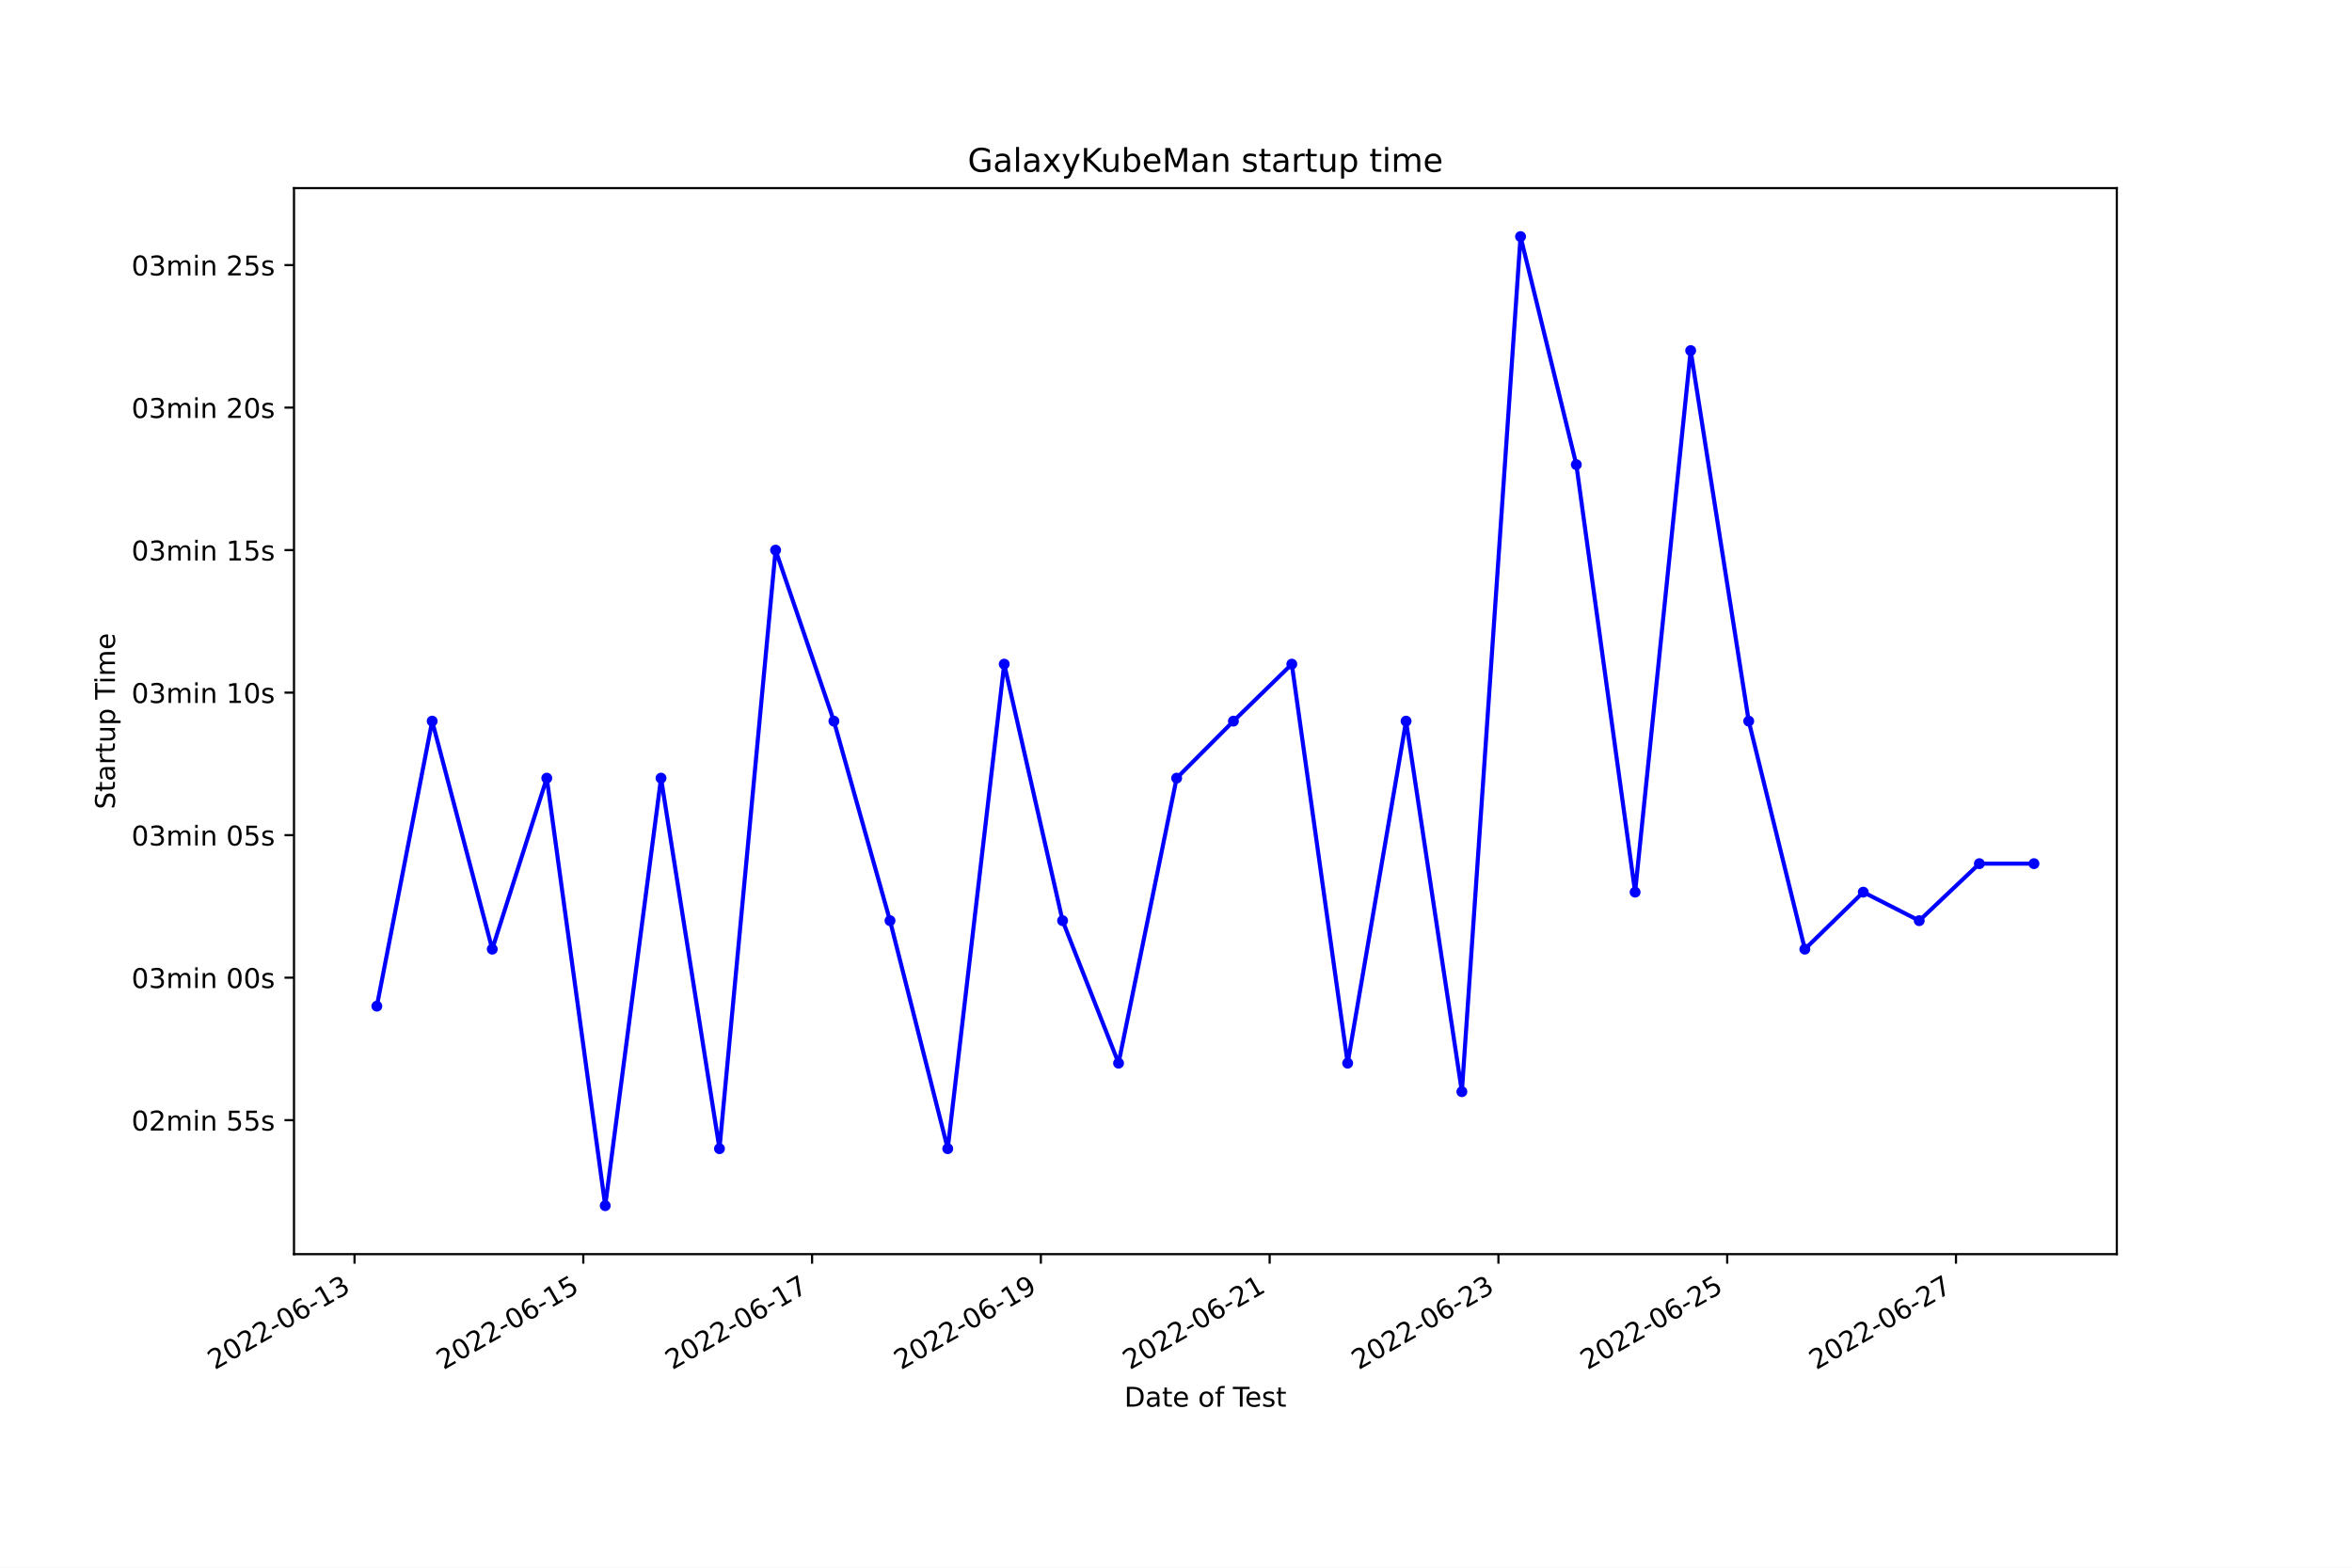
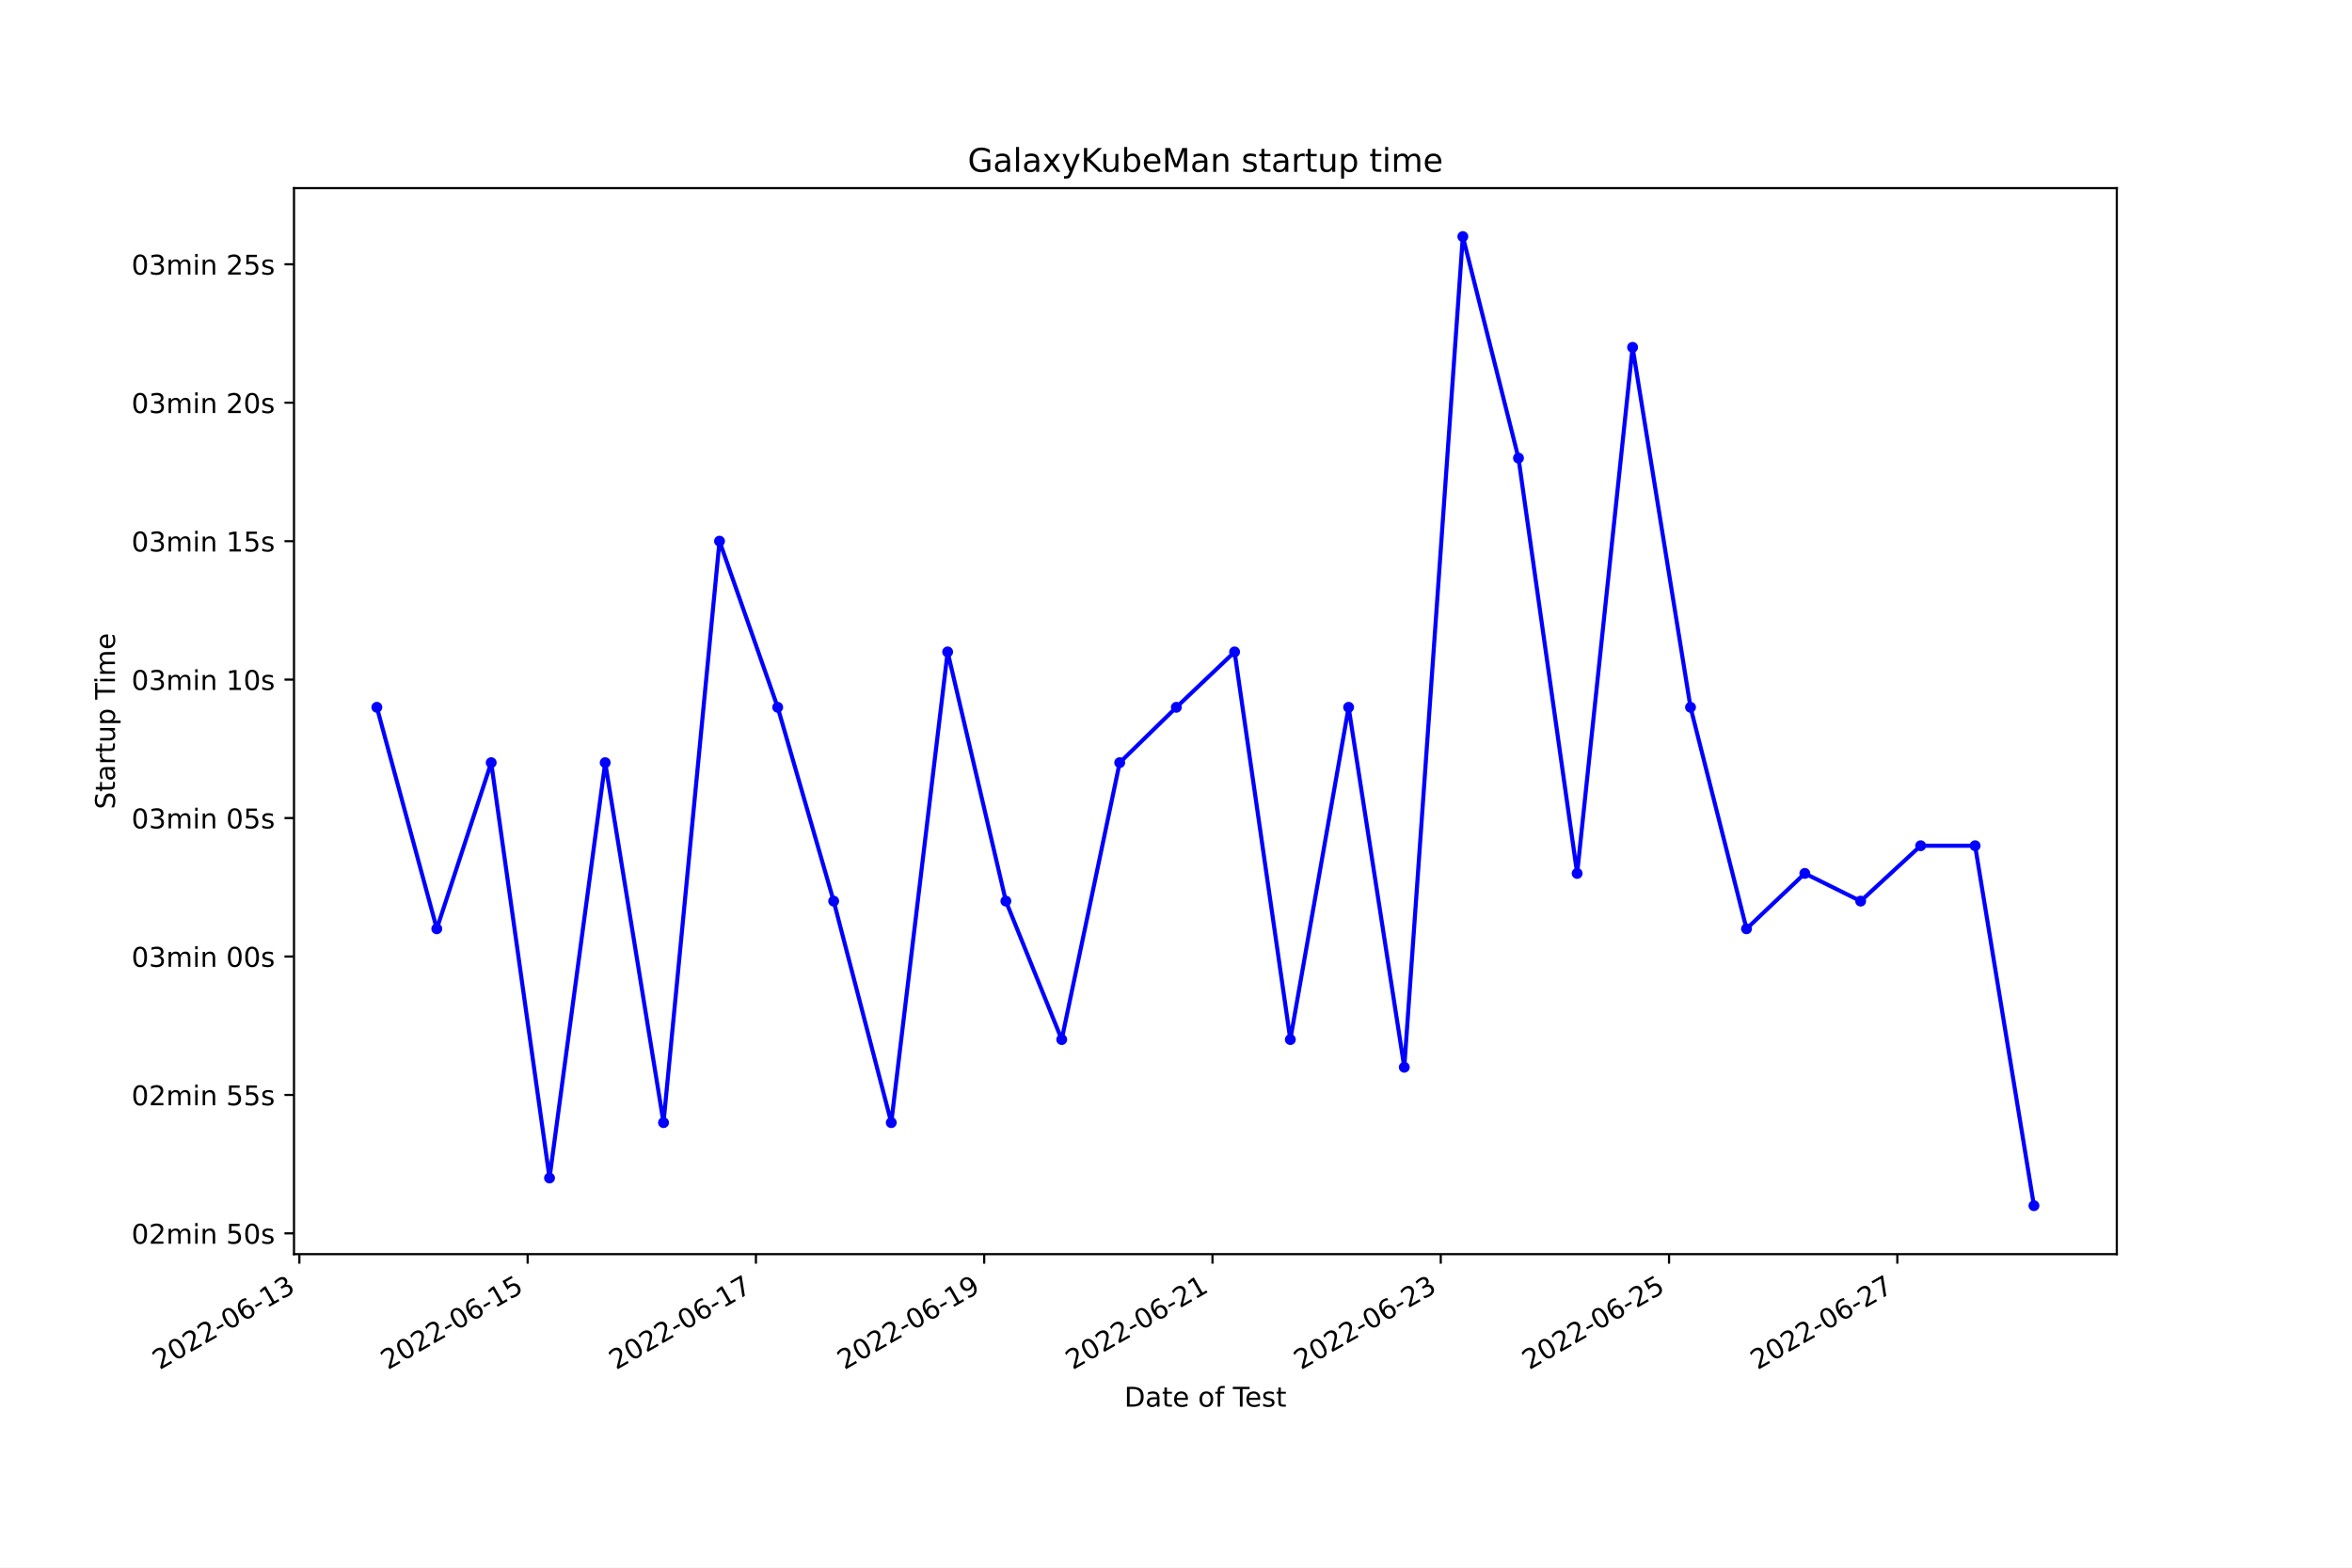
<svg xmlns="http://www.w3.org/2000/svg" xmlns:xlink="http://www.w3.org/1999/xlink" width="864pt" height="576pt" viewBox="0 0 864 576" version="1.1">
  <defs>
    <style type="text/css">*{stroke-linejoin: round; stroke-linecap: butt}</style>
  </defs>
  <g id="figure_1">
    <g id="patch_1">
      <path d="M 0 576  L 864 576  L 864 0  L 0 0  z " style="fill: #ffffff" />
    </g>
    <g id="axes_1">
      <g id="patch_2">
        <path d="M 108 460.8  L 777.6 460.8  L 777.6 69.12  L 108 69.12  z " style="fill: #ffffff" />
      </g>
      <g id="matplotlib.axis_1">
        <g id="xtick_1">
          <g id="line2d_1">
            <defs>
-               <path id="m1ef805914f" d="M 0 0  L 0 3.5  " style="stroke: #000000; stroke-width: 0.8" />
+               <path id="mc5a0b4bd8f" d="M 0 0  L 0 3.5  " style="stroke: #000000; stroke-width: 0.8" />
            </defs>
            <g>
-               <use xlink:href="#m1ef805914f" x="130.235" y="460.8" style="stroke: #000000; stroke-width: 0.8" />
+               <use xlink:href="#mc5a0b4bd8f" x="109.974" y="460.8" style="stroke: #000000; stroke-width: 0.8" />
            </g>
          </g>
          <g id="text_1">
-             <g transform="translate(78.86556 503.4383)rotate(-30)scale(0.1 -0.1)">
+             <g transform="translate(58.60438 503.4383)rotate(-30)scale(0.1 -0.1)">
              <defs>
                <path id="DejaVuSans-32" d="M 1228 531  L 3431 531  L 3431 0  L 469 0  L 469 531  Q 828 903 1448 1529  Q 2069 2156 2228 2338  Q 2531 2678 2651 2914  Q 2772 3150 2772 3378  Q 2772 3750 2511 3984  Q 2250 4219 1831 4219  Q 1534 4219 1204 4116  Q 875 4013 500 3803  L 500 4441  Q 881 4594 1212 4672  Q 1544 4750 1819 4750  Q 2544 4750 2975 4387  Q 3406 4025 3406 3419  Q 3406 3131 3298 2873  Q 3191 2616 2906 2266  Q 2828 2175 2409 1742  Q 1991 1309 1228 531  z " transform="scale(0.015625)" />
                <path id="DejaVuSans-30" d="M 2034 4250  Q 1547 4250 1301 3770  Q 1056 3291 1056 2328  Q 1056 1369 1301 889  Q 1547 409 2034 409  Q 2525 409 2770 889  Q 3016 1369 3016 2328  Q 3016 3291 2770 3770  Q 2525 4250 2034 4250  z M 2034 4750  Q 2819 4750 3233 4129  Q 3647 3509 3647 2328  Q 3647 1150 3233 529  Q 2819 -91 2034 -91  Q 1250 -91 836 529  Q 422 1150 422 2328  Q 422 3509 836 4129  Q 1250 4750 2034 4750  z " transform="scale(0.015625)" />
                <path id="DejaVuSans-2d" d="M 313 2009  L 1997 2009  L 1997 1497  L 313 1497  L 313 2009  z " transform="scale(0.015625)" />
                <path id="DejaVuSans-36" d="M 2113 2584  Q 1688 2584 1439 2293  Q 1191 2003 1191 1497  Q 1191 994 1439 701  Q 1688 409 2113 409  Q 2538 409 2786 701  Q 3034 994 3034 1497  Q 3034 2003 2786 2293  Q 2538 2584 2113 2584  z M 3366 4563  L 3366 3988  Q 3128 4100 2886 4159  Q 2644 4219 2406 4219  Q 1781 4219 1451 3797  Q 1122 3375 1075 2522  Q 1259 2794 1537 2939  Q 1816 3084 2150 3084  Q 2853 3084 3261 2657  Q 3669 2231 3669 1497  Q 3669 778 3244 343  Q 2819 -91 2113 -91  Q 1303 -91 875 529  Q 447 1150 447 2328  Q 447 3434 972 4092  Q 1497 4750 2381 4750  Q 2619 4750 2861 4703  Q 3103 4656 3366 4563  z " transform="scale(0.015625)" />
                <path id="DejaVuSans-31" d="M 794 531  L 1825 531  L 1825 4091  L 703 3866  L 703 4441  L 1819 4666  L 2450 4666  L 2450 531  L 3481 531  L 3481 0  L 794 0  L 794 531  z " transform="scale(0.015625)" />
                <path id="DejaVuSans-33" d="M 2597 2516  Q 3050 2419 3304 2112  Q 3559 1806 3559 1356  Q 3559 666 3084 287  Q 2609 -91 1734 -91  Q 1441 -91 1130 -33  Q 819 25 488 141  L 488 750  Q 750 597 1062 519  Q 1375 441 1716 441  Q 2309 441 2620 675  Q 2931 909 2931 1356  Q 2931 1769 2642 2001  Q 2353 2234 1838 2234  L 1294 2234  L 1294 2753  L 1863 2753  Q 2328 2753 2575 2939  Q 2822 3125 2822 3475  Q 2822 3834 2567 4026  Q 2313 4219 1838 4219  Q 1578 4219 1281 4162  Q 984 4106 628 3988  L 628 4550  Q 988 4650 1302 4700  Q 1616 4750 1894 4750  Q 2613 4750 3031 4423  Q 3450 4097 3450 3541  Q 3450 3153 3228 2886  Q 3006 2619 2597 2516  z " transform="scale(0.015625)" />
              </defs>
              <use xlink:href="#DejaVuSans-32" />
              <use xlink:href="#DejaVuSans-30" x="63.623" />
              <use xlink:href="#DejaVuSans-32" x="127.246" />
              <use xlink:href="#DejaVuSans-32" x="190.869" />
              <use xlink:href="#DejaVuSans-2d" x="254.492" />
              <use xlink:href="#DejaVuSans-30" x="290.576" />
              <use xlink:href="#DejaVuSans-36" x="354.199" />
              <use xlink:href="#DejaVuSans-2d" x="417.822" />
              <use xlink:href="#DejaVuSans-31" x="453.906" />
              <use xlink:href="#DejaVuSans-33" x="517.529" />
            </g>
          </g>
        </g>
        <g id="xtick_2">
          <g id="line2d_2">
            <g>
-               <use xlink:href="#m1ef805914f" x="214.277" y="460.8" style="stroke: #000000; stroke-width: 0.8" />
+               <use xlink:href="#mc5a0b4bd8f" x="193.831" y="460.8" style="stroke: #000000; stroke-width: 0.8" />
            </g>
          </g>
          <g id="text_2">
-             <g transform="translate(162.9072 503.4383)rotate(-30)scale(0.1 -0.1)">
+             <g transform="translate(142.4619 503.4383)rotate(-30)scale(0.1 -0.1)">
              <defs>
                <path id="DejaVuSans-35" d="M 691 4666  L 3169 4666  L 3169 4134  L 1269 4134  L 1269 2991  Q 1406 3038 1543 3061  Q 1681 3084 1819 3084  Q 2600 3084 3056 2656  Q 3513 2228 3513 1497  Q 3513 744 3044 326  Q 2575 -91 1722 -91  Q 1428 -91 1123 -41  Q 819 9 494 109  L 494 744  Q 775 591 1075 516  Q 1375 441 1709 441  Q 2250 441 2565 725  Q 2881 1009 2881 1497  Q 2881 1984 2565 2268  Q 2250 2553 1709 2553  Q 1456 2553 1204 2497  Q 953 2441 691 2322  L 691 4666  z " transform="scale(0.015625)" />
              </defs>
              <use xlink:href="#DejaVuSans-32" />
              <use xlink:href="#DejaVuSans-30" x="63.623" />
              <use xlink:href="#DejaVuSans-32" x="127.246" />
              <use xlink:href="#DejaVuSans-32" x="190.869" />
              <use xlink:href="#DejaVuSans-2d" x="254.492" />
              <use xlink:href="#DejaVuSans-30" x="290.576" />
              <use xlink:href="#DejaVuSans-36" x="354.199" />
              <use xlink:href="#DejaVuSans-2d" x="417.822" />
              <use xlink:href="#DejaVuSans-31" x="453.906" />
              <use xlink:href="#DejaVuSans-35" x="517.529" />
            </g>
          </g>
        </g>
        <g id="xtick_3">
          <g id="line2d_3">
            <g>
-               <use xlink:href="#m1ef805914f" x="298.318" y="460.8" style="stroke: #000000; stroke-width: 0.8" />
+               <use xlink:href="#mc5a0b4bd8f" x="277.689" y="460.8" style="stroke: #000000; stroke-width: 0.8" />
            </g>
          </g>
          <g id="text_3">
-             <g transform="translate(246.9488 503.4383)rotate(-30)scale(0.1 -0.1)">
+             <g transform="translate(226.3194 503.4383)rotate(-30)scale(0.1 -0.1)">
              <defs>
                <path id="DejaVuSans-37" d="M 525 4666  L 3525 4666  L 3525 4397  L 1831 0  L 1172 0  L 2766 4134  L 525 4134  L 525 4666  z " transform="scale(0.015625)" />
              </defs>
              <use xlink:href="#DejaVuSans-32" />
              <use xlink:href="#DejaVuSans-30" x="63.623" />
              <use xlink:href="#DejaVuSans-32" x="127.246" />
              <use xlink:href="#DejaVuSans-32" x="190.869" />
              <use xlink:href="#DejaVuSans-2d" x="254.492" />
              <use xlink:href="#DejaVuSans-30" x="290.576" />
              <use xlink:href="#DejaVuSans-36" x="354.199" />
              <use xlink:href="#DejaVuSans-2d" x="417.822" />
              <use xlink:href="#DejaVuSans-31" x="453.906" />
              <use xlink:href="#DejaVuSans-37" x="517.529" />
            </g>
          </g>
        </g>
        <g id="xtick_4">
          <g id="line2d_4">
            <g>
-               <use xlink:href="#m1ef805914f" x="382.36" y="460.8" style="stroke: #000000; stroke-width: 0.8" />
+               <use xlink:href="#mc5a0b4bd8f" x="361.546" y="460.8" style="stroke: #000000; stroke-width: 0.8" />
            </g>
          </g>
          <g id="text_4">
-             <g transform="translate(330.9904 503.4383)rotate(-30)scale(0.1 -0.1)">
+             <g transform="translate(310.1769 503.4383)rotate(-30)scale(0.1 -0.1)">
              <defs>
                <path id="DejaVuSans-39" d="M 703 97  L 703 672  Q 941 559 1184 500  Q 1428 441 1663 441  Q 2288 441 2617 861  Q 2947 1281 2994 2138  Q 2813 1869 2534 1725  Q 2256 1581 1919 1581  Q 1219 1581 811 2004  Q 403 2428 403 3163  Q 403 3881 828 4315  Q 1253 4750 1959 4750  Q 2769 4750 3195 4129  Q 3622 3509 3622 2328  Q 3622 1225 3098 567  Q 2575 -91 1691 -91  Q 1453 -91 1209 -44  Q 966 3 703 97  z M 1959 2075  Q 2384 2075 2632 2365  Q 2881 2656 2881 3163  Q 2881 3666 2632 3958  Q 2384 4250 1959 4250  Q 1534 4250 1286 3958  Q 1038 3666 1038 3163  Q 1038 2656 1286 2365  Q 1534 2075 1959 2075  z " transform="scale(0.015625)" />
              </defs>
              <use xlink:href="#DejaVuSans-32" />
              <use xlink:href="#DejaVuSans-30" x="63.623" />
              <use xlink:href="#DejaVuSans-32" x="127.246" />
              <use xlink:href="#DejaVuSans-32" x="190.869" />
              <use xlink:href="#DejaVuSans-2d" x="254.492" />
              <use xlink:href="#DejaVuSans-30" x="290.576" />
              <use xlink:href="#DejaVuSans-36" x="354.199" />
              <use xlink:href="#DejaVuSans-2d" x="417.822" />
              <use xlink:href="#DejaVuSans-31" x="453.906" />
              <use xlink:href="#DejaVuSans-39" x="517.529" />
            </g>
          </g>
        </g>
        <g id="xtick_5">
          <g id="line2d_5">
            <g>
-               <use xlink:href="#m1ef805914f" x="466.401" y="460.8" style="stroke: #000000; stroke-width: 0.8" />
+               <use xlink:href="#mc5a0b4bd8f" x="445.404" y="460.8" style="stroke: #000000; stroke-width: 0.8" />
            </g>
          </g>
          <g id="text_5">
-             <g transform="translate(415.032 503.4383)rotate(-30)scale(0.1 -0.1)">
+             <g transform="translate(394.0344 503.4383)rotate(-30)scale(0.1 -0.1)">
              <use xlink:href="#DejaVuSans-32" />
              <use xlink:href="#DejaVuSans-30" x="63.623" />
              <use xlink:href="#DejaVuSans-32" x="127.246" />
              <use xlink:href="#DejaVuSans-32" x="190.869" />
              <use xlink:href="#DejaVuSans-2d" x="254.492" />
              <use xlink:href="#DejaVuSans-30" x="290.576" />
              <use xlink:href="#DejaVuSans-36" x="354.199" />
              <use xlink:href="#DejaVuSans-2d" x="417.822" />
              <use xlink:href="#DejaVuSans-32" x="453.906" />
              <use xlink:href="#DejaVuSans-31" x="517.529" />
            </g>
          </g>
        </g>
        <g id="xtick_6">
          <g id="line2d_6">
            <g>
-               <use xlink:href="#m1ef805914f" x="550.443" y="460.8" style="stroke: #000000; stroke-width: 0.8" />
+               <use xlink:href="#mc5a0b4bd8f" x="529.261" y="460.8" style="stroke: #000000; stroke-width: 0.8" />
            </g>
          </g>
          <g id="text_6">
-             <g transform="translate(499.0736 503.4383)rotate(-30)scale(0.1 -0.1)">
+             <g transform="translate(477.8918 503.4383)rotate(-30)scale(0.1 -0.1)">
              <use xlink:href="#DejaVuSans-32" />
              <use xlink:href="#DejaVuSans-30" x="63.623" />
              <use xlink:href="#DejaVuSans-32" x="127.246" />
              <use xlink:href="#DejaVuSans-32" x="190.869" />
              <use xlink:href="#DejaVuSans-2d" x="254.492" />
              <use xlink:href="#DejaVuSans-30" x="290.576" />
              <use xlink:href="#DejaVuSans-36" x="354.199" />
              <use xlink:href="#DejaVuSans-2d" x="417.822" />
              <use xlink:href="#DejaVuSans-32" x="453.906" />
              <use xlink:href="#DejaVuSans-33" x="517.529" />
            </g>
          </g>
        </g>
        <g id="xtick_7">
          <g id="line2d_7">
            <g>
-               <use xlink:href="#m1ef805914f" x="634.485" y="460.8" style="stroke: #000000; stroke-width: 0.8" />
+               <use xlink:href="#mc5a0b4bd8f" x="613.119" y="460.8" style="stroke: #000000; stroke-width: 0.8" />
            </g>
          </g>
          <g id="text_7">
-             <g transform="translate(583.1152 503.4383)rotate(-30)scale(0.1 -0.1)">
+             <g transform="translate(561.7493 503.4383)rotate(-30)scale(0.1 -0.1)">
              <use xlink:href="#DejaVuSans-32" />
              <use xlink:href="#DejaVuSans-30" x="63.623" />
              <use xlink:href="#DejaVuSans-32" x="127.246" />
              <use xlink:href="#DejaVuSans-32" x="190.869" />
              <use xlink:href="#DejaVuSans-2d" x="254.492" />
              <use xlink:href="#DejaVuSans-30" x="290.576" />
              <use xlink:href="#DejaVuSans-36" x="354.199" />
              <use xlink:href="#DejaVuSans-2d" x="417.822" />
              <use xlink:href="#DejaVuSans-32" x="453.906" />
              <use xlink:href="#DejaVuSans-35" x="517.529" />
            </g>
          </g>
        </g>
        <g id="xtick_8">
          <g id="line2d_8">
            <g>
-               <use xlink:href="#m1ef805914f" x="718.526" y="460.8" style="stroke: #000000; stroke-width: 0.8" />
+               <use xlink:href="#mc5a0b4bd8f" x="696.976" y="460.8" style="stroke: #000000; stroke-width: 0.8" />
            </g>
          </g>
          <g id="text_8">
-             <g transform="translate(667.1568 503.4383)rotate(-30)scale(0.1 -0.1)">
+             <g transform="translate(645.6068 503.4383)rotate(-30)scale(0.1 -0.1)">
              <use xlink:href="#DejaVuSans-32" />
              <use xlink:href="#DejaVuSans-30" x="63.623" />
              <use xlink:href="#DejaVuSans-32" x="127.246" />
              <use xlink:href="#DejaVuSans-32" x="190.869" />
              <use xlink:href="#DejaVuSans-2d" x="254.492" />
              <use xlink:href="#DejaVuSans-30" x="290.576" />
              <use xlink:href="#DejaVuSans-36" x="354.199" />
              <use xlink:href="#DejaVuSans-2d" x="417.822" />
              <use xlink:href="#DejaVuSans-32" x="453.906" />
              <use xlink:href="#DejaVuSans-37" x="517.529" />
            </g>
          </g>
        </g>
        <g id="text_9">
          <g transform="translate(413.0063 516.8378)scale(0.1 -0.1)">
            <defs>
              <path id="DejaVuSans-44" d="M 1259 4147  L 1259 519  L 2022 519  Q 2988 519 3436 956  Q 3884 1394 3884 2338  Q 3884 3275 3436 3711  Q 2988 4147 2022 4147  L 1259 4147  z M 628 4666  L 1925 4666  Q 3281 4666 3915 4102  Q 4550 3538 4550 2338  Q 4550 1131 3912 565  Q 3275 0 1925 0  L 628 0  L 628 4666  z " transform="scale(0.015625)" />
              <path id="DejaVuSans-61" d="M 2194 1759  Q 1497 1759 1228 1600  Q 959 1441 959 1056  Q 959 750 1161 570  Q 1363 391 1709 391  Q 2188 391 2477 730  Q 2766 1069 2766 1631  L 2766 1759  L 2194 1759  z M 3341 1997  L 3341 0  L 2766 0  L 2766 531  Q 2569 213 2275 61  Q 1981 -91 1556 -91  Q 1019 -91 701 211  Q 384 513 384 1019  Q 384 1609 779 1909  Q 1175 2209 1959 2209  L 2766 2209  L 2766 2266  Q 2766 2663 2505 2880  Q 2244 3097 1772 3097  Q 1472 3097 1187 3025  Q 903 2953 641 2809  L 641 3341  Q 956 3463 1253 3523  Q 1550 3584 1831 3584  Q 2591 3584 2966 3190  Q 3341 2797 3341 1997  z " transform="scale(0.015625)" />
              <path id="DejaVuSans-74" d="M 1172 4494  L 1172 3500  L 2356 3500  L 2356 3053  L 1172 3053  L 1172 1153  Q 1172 725 1289 603  Q 1406 481 1766 481  L 2356 481  L 2356 0  L 1766 0  Q 1100 0 847 248  Q 594 497 594 1153  L 594 3053  L 172 3053  L 172 3500  L 594 3500  L 594 4494  L 1172 4494  z " transform="scale(0.015625)" />
              <path id="DejaVuSans-65" d="M 3597 1894  L 3597 1613  L 953 1613  Q 991 1019 1311 708  Q 1631 397 2203 397  Q 2534 397 2845 478  Q 3156 559 3463 722  L 3463 178  Q 3153 47 2828 -22  Q 2503 -91 2169 -91  Q 1331 -91 842 396  Q 353 884 353 1716  Q 353 2575 817 3079  Q 1281 3584 2069 3584  Q 2775 3584 3186 3129  Q 3597 2675 3597 1894  z M 3022 2063  Q 3016 2534 2758 2815  Q 2500 3097 2075 3097  Q 1594 3097 1305 2825  Q 1016 2553 972 2059  L 3022 2063  z " transform="scale(0.015625)" />
              <path id="DejaVuSans-20" transform="scale(0.015625)" />
              <path id="DejaVuSans-6f" d="M 1959 3097  Q 1497 3097 1228 2736  Q 959 2375 959 1747  Q 959 1119 1226 758  Q 1494 397 1959 397  Q 2419 397 2687 759  Q 2956 1122 2956 1747  Q 2956 2369 2687 2733  Q 2419 3097 1959 3097  z M 1959 3584  Q 2709 3584 3137 3096  Q 3566 2609 3566 1747  Q 3566 888 3137 398  Q 2709 -91 1959 -91  Q 1206 -91 779 398  Q 353 888 353 1747  Q 353 2609 779 3096  Q 1206 3584 1959 3584  z " transform="scale(0.015625)" />
              <path id="DejaVuSans-66" d="M 2375 4863  L 2375 4384  L 1825 4384  Q 1516 4384 1395 4259  Q 1275 4134 1275 3809  L 1275 3500  L 2222 3500  L 2222 3053  L 1275 3053  L 1275 0  L 697 0  L 697 3053  L 147 3053  L 147 3500  L 697 3500  L 697 3744  Q 697 4328 969 4595  Q 1241 4863 1831 4863  L 2375 4863  z " transform="scale(0.015625)" />
              <path id="DejaVuSans-54" d="M -19 4666  L 3928 4666  L 3928 4134  L 2272 4134  L 2272 0  L 1638 0  L 1638 4134  L -19 4134  L -19 4666  z " transform="scale(0.015625)" />
              <path id="DejaVuSans-73" d="M 2834 3397  L 2834 2853  Q 2591 2978 2328 3040  Q 2066 3103 1784 3103  Q 1356 3103 1142 2972  Q 928 2841 928 2578  Q 928 2378 1081 2264  Q 1234 2150 1697 2047  L 1894 2003  Q 2506 1872 2764 1633  Q 3022 1394 3022 966  Q 3022 478 2636 193  Q 2250 -91 1575 -91  Q 1294 -91 989 -36  Q 684 19 347 128  L 347 722  Q 666 556 975 473  Q 1284 391 1588 391  Q 1994 391 2212 530  Q 2431 669 2431 922  Q 2431 1156 2273 1281  Q 2116 1406 1581 1522  L 1381 1569  Q 847 1681 609 1914  Q 372 2147 372 2553  Q 372 3047 722 3315  Q 1072 3584 1716 3584  Q 2034 3584 2315 3537  Q 2597 3491 2834 3397  z " transform="scale(0.015625)" />
            </defs>
            <use xlink:href="#DejaVuSans-44" />
            <use xlink:href="#DejaVuSans-61" x="77.002" />
            <use xlink:href="#DejaVuSans-74" x="138.281" />
            <use xlink:href="#DejaVuSans-65" x="177.49" />
            <use xlink:href="#DejaVuSans-20" x="239.014" />
            <use xlink:href="#DejaVuSans-6f" x="270.801" />
            <use xlink:href="#DejaVuSans-66" x="331.982" />
            <use xlink:href="#DejaVuSans-20" x="367.188" />
            <use xlink:href="#DejaVuSans-54" x="398.975" />
            <use xlink:href="#DejaVuSans-65" x="443.059" />
            <use xlink:href="#DejaVuSans-73" x="504.582" />
            <use xlink:href="#DejaVuSans-74" x="556.682" />
          </g>
        </g>
      </g>
      <g id="matplotlib.axis_2">
        <g id="ytick_1">
          <g id="line2d_9">
            <defs>
-               <path id="m963362ec9e" d="M 0 0  L -3.5 0  " style="stroke: #000000; stroke-width: 0.8" />
+               <path id="m16da89185f" d="M 0 0  L -3.5 0  " style="stroke: #000000; stroke-width: 0.8" />
            </defs>
            <g>
-               <use xlink:href="#m963362ec9e" x="108" y="411.578" style="stroke: #000000; stroke-width: 0.8" />
+               <use xlink:href="#m16da89185f" x="108" y="453.17" style="stroke: #000000; stroke-width: 0.8" />
            </g>
          </g>
          <g id="text_10">
-             <g transform="translate(48.30625 415.3774)scale(0.1 -0.1)">
+             <g transform="translate(48.30625 456.9691)scale(0.1 -0.1)">
              <defs>
                <path id="DejaVuSans-6d" d="M 3328 2828  Q 3544 3216 3844 3400  Q 4144 3584 4550 3584  Q 5097 3584 5394 3201  Q 5691 2819 5691 2113  L 5691 0  L 5113 0  L 5113 2094  Q 5113 2597 4934 2840  Q 4756 3084 4391 3084  Q 3944 3084 3684 2787  Q 3425 2491 3425 1978  L 3425 0  L 2847 0  L 2847 2094  Q 2847 2600 2669 2842  Q 2491 3084 2119 3084  Q 1678 3084 1418 2786  Q 1159 2488 1159 1978  L 1159 0  L 581 0  L 581 3500  L 1159 3500  L 1159 2956  Q 1356 3278 1631 3431  Q 1906 3584 2284 3584  Q 2666 3584 2933 3390  Q 3200 3197 3328 2828  z " transform="scale(0.015625)" />
                <path id="DejaVuSans-69" d="M 603 3500  L 1178 3500  L 1178 0  L 603 0  L 603 3500  z M 603 4863  L 1178 4863  L 1178 4134  L 603 4134  L 603 4863  z " transform="scale(0.015625)" />
                <path id="DejaVuSans-6e" d="M 3513 2113  L 3513 0  L 2938 0  L 2938 2094  Q 2938 2591 2744 2837  Q 2550 3084 2163 3084  Q 1697 3084 1428 2787  Q 1159 2491 1159 1978  L 1159 0  L 581 0  L 581 3500  L 1159 3500  L 1159 2956  Q 1366 3272 1645 3428  Q 1925 3584 2291 3584  Q 2894 3584 3203 3211  Q 3513 2838 3513 2113  z " transform="scale(0.015625)" />
              </defs>
              <use xlink:href="#DejaVuSans-30" />
              <use xlink:href="#DejaVuSans-32" x="63.623" />
              <use xlink:href="#DejaVuSans-6d" x="127.246" />
              <use xlink:href="#DejaVuSans-69" x="224.658" />
              <use xlink:href="#DejaVuSans-6e" x="252.441" />
              <use xlink:href="#DejaVuSans-20" x="315.82" />
              <use xlink:href="#DejaVuSans-35" x="347.607" />
-               <use xlink:href="#DejaVuSans-35" x="411.23" />
+               <use xlink:href="#DejaVuSans-30" x="411.23" />
              <use xlink:href="#DejaVuSans-73" x="474.854" />
            </g>
          </g>
        </g>
        <g id="ytick_2">
          <g id="line2d_10">
            <g>
-               <use xlink:href="#m963362ec9e" x="108" y="359.215" style="stroke: #000000; stroke-width: 0.8" />
+               <use xlink:href="#m16da89185f" x="108" y="402.302" style="stroke: #000000; stroke-width: 0.8" />
            </g>
          </g>
          <g id="text_11">
-             <g transform="translate(48.30625 363.0138)scale(0.1 -0.1)">
+             <g transform="translate(48.30625 406.1016)scale(0.1 -0.1)">
+               <use xlink:href="#DejaVuSans-30" />
+               <use xlink:href="#DejaVuSans-32" x="63.623" />
+               <use xlink:href="#DejaVuSans-6d" x="127.246" />
+               <use xlink:href="#DejaVuSans-69" x="224.658" />
+               <use xlink:href="#DejaVuSans-6e" x="252.441" />
+               <use xlink:href="#DejaVuSans-20" x="315.82" />
+               <use xlink:href="#DejaVuSans-35" x="347.607" />
+               <use xlink:href="#DejaVuSans-35" x="411.23" />
+               <use xlink:href="#DejaVuSans-73" x="474.854" />
+             </g>
+           </g>
+         </g>
+         <g id="ytick_3">
+           <g id="line2d_11">
+             <g>
+               <use xlink:href="#m16da89185f" x="108" y="351.435" style="stroke: #000000; stroke-width: 0.8" />
+             </g>
+           </g>
+           <g id="text_12">
+             <g transform="translate(48.30625 355.234)scale(0.1 -0.1)">
              <use xlink:href="#DejaVuSans-30" />
              <use xlink:href="#DejaVuSans-33" x="63.623" />
              <use xlink:href="#DejaVuSans-6d" x="127.246" />
              <use xlink:href="#DejaVuSans-69" x="224.658" />
              <use xlink:href="#DejaVuSans-6e" x="252.441" />
              <use xlink:href="#DejaVuSans-20" x="315.82" />
              <use xlink:href="#DejaVuSans-30" x="347.607" />
              <use xlink:href="#DejaVuSans-30" x="411.23" />
              <use xlink:href="#DejaVuSans-73" x="474.854" />
            </g>
          </g>
        </g>
-         <g id="ytick_3">
-           <g id="line2d_11">
-             <g>
-               <use xlink:href="#m963362ec9e" x="108" y="306.851" style="stroke: #000000; stroke-width: 0.8" />
-             </g>
-           </g>
-           <g id="text_12">
-             <g transform="translate(48.30625 310.6501)scale(0.1 -0.1)">
+         <g id="ytick_4">
+           <g id="line2d_12">
+             <g>
+               <use xlink:href="#m16da89185f" x="108" y="300.567" style="stroke: #000000; stroke-width: 0.8" />
+             </g>
+           </g>
+           <g id="text_13">
+             <g transform="translate(48.30625 304.3665)scale(0.1 -0.1)">
              <use xlink:href="#DejaVuSans-30" />
              <use xlink:href="#DejaVuSans-33" x="63.623" />
              <use xlink:href="#DejaVuSans-6d" x="127.246" />
              <use xlink:href="#DejaVuSans-69" x="224.658" />
              <use xlink:href="#DejaVuSans-6e" x="252.441" />
              <use xlink:href="#DejaVuSans-20" x="315.82" />
              <use xlink:href="#DejaVuSans-30" x="347.607" />
              <use xlink:href="#DejaVuSans-35" x="411.23" />
              <use xlink:href="#DejaVuSans-73" x="474.854" />
            </g>
          </g>
        </g>
-         <g id="ytick_4">
-           <g id="line2d_12">
-             <g>
-               <use xlink:href="#m963362ec9e" x="108" y="254.487" style="stroke: #000000; stroke-width: 0.8" />
-             </g>
-           </g>
-           <g id="text_13">
-             <g transform="translate(48.30625 258.2865)scale(0.1 -0.1)">
+         <g id="ytick_5">
+           <g id="line2d_13">
+             <g>
+               <use xlink:href="#m16da89185f" x="108" y="249.7" style="stroke: #000000; stroke-width: 0.8" />
+             </g>
+           </g>
+           <g id="text_14">
+             <g transform="translate(48.30625 253.499)scale(0.1 -0.1)">
              <use xlink:href="#DejaVuSans-30" />
              <use xlink:href="#DejaVuSans-33" x="63.623" />
              <use xlink:href="#DejaVuSans-6d" x="127.246" />
              <use xlink:href="#DejaVuSans-69" x="224.658" />
              <use xlink:href="#DejaVuSans-6e" x="252.441" />
              <use xlink:href="#DejaVuSans-20" x="315.82" />
              <use xlink:href="#DejaVuSans-31" x="347.607" />
              <use xlink:href="#DejaVuSans-30" x="411.23" />
              <use xlink:href="#DejaVuSans-73" x="474.854" />
            </g>
          </g>
        </g>
-         <g id="ytick_5">
-           <g id="line2d_13">
-             <g>
-               <use xlink:href="#m963362ec9e" x="108" y="202.124" style="stroke: #000000; stroke-width: 0.8" />
-             </g>
-           </g>
-           <g id="text_14">
-             <g transform="translate(48.30625 205.9229)scale(0.1 -0.1)">
+         <g id="ytick_6">
+           <g id="line2d_14">
+             <g>
+               <use xlink:href="#m16da89185f" x="108" y="198.832" style="stroke: #000000; stroke-width: 0.8" />
+             </g>
+           </g>
+           <g id="text_15">
+             <g transform="translate(48.30625 202.6314)scale(0.1 -0.1)">
              <use xlink:href="#DejaVuSans-30" />
              <use xlink:href="#DejaVuSans-33" x="63.623" />
              <use xlink:href="#DejaVuSans-6d" x="127.246" />
              <use xlink:href="#DejaVuSans-69" x="224.658" />
              <use xlink:href="#DejaVuSans-6e" x="252.441" />
              <use xlink:href="#DejaVuSans-20" x="315.82" />
              <use xlink:href="#DejaVuSans-31" x="347.607" />
              <use xlink:href="#DejaVuSans-35" x="411.23" />
              <use xlink:href="#DejaVuSans-73" x="474.854" />
            </g>
          </g>
        </g>
-         <g id="ytick_6">
-           <g id="line2d_14">
-             <g>
-               <use xlink:href="#m963362ec9e" x="108" y="149.76" style="stroke: #000000; stroke-width: 0.8" />
-             </g>
-           </g>
-           <g id="text_15">
-             <g transform="translate(48.30625 153.5592)scale(0.1 -0.1)">
+         <g id="ytick_7">
+           <g id="line2d_15">
+             <g>
+               <use xlink:href="#m16da89185f" x="108" y="147.965" style="stroke: #000000; stroke-width: 0.8" />
+             </g>
+           </g>
+           <g id="text_16">
+             <g transform="translate(48.30625 151.7639)scale(0.1 -0.1)">
              <use xlink:href="#DejaVuSans-30" />
              <use xlink:href="#DejaVuSans-33" x="63.623" />
              <use xlink:href="#DejaVuSans-6d" x="127.246" />
              <use xlink:href="#DejaVuSans-69" x="224.658" />
              <use xlink:href="#DejaVuSans-6e" x="252.441" />
              <use xlink:href="#DejaVuSans-20" x="315.82" />
              <use xlink:href="#DejaVuSans-32" x="347.607" />
              <use xlink:href="#DejaVuSans-30" x="411.23" />
              <use xlink:href="#DejaVuSans-73" x="474.854" />
            </g>
          </g>
        </g>
-         <g id="ytick_7">
-           <g id="line2d_15">
-             <g>
-               <use xlink:href="#m963362ec9e" x="108" y="97.396" style="stroke: #000000; stroke-width: 0.8" />
-             </g>
-           </g>
-           <g id="text_16">
-             <g transform="translate(48.30625 101.1956)scale(0.1 -0.1)">
+         <g id="ytick_8">
+           <g id="line2d_16">
+             <g>
+               <use xlink:href="#m16da89185f" x="108" y="97.097" style="stroke: #000000; stroke-width: 0.8" />
+             </g>
+           </g>
+           <g id="text_17">
+             <g transform="translate(48.30625 100.8964)scale(0.1 -0.1)">
              <use xlink:href="#DejaVuSans-30" />
              <use xlink:href="#DejaVuSans-33" x="63.623" />
              <use xlink:href="#DejaVuSans-6d" x="127.246" />
              <use xlink:href="#DejaVuSans-69" x="224.658" />
              <use xlink:href="#DejaVuSans-6e" x="252.441" />
              <use xlink:href="#DejaVuSans-20" x="315.82" />
              <use xlink:href="#DejaVuSans-32" x="347.607" />
              <use xlink:href="#DejaVuSans-35" x="411.23" />
              <use xlink:href="#DejaVuSans-73" x="474.854" />
            </g>
          </g>
        </g>
-         <g id="text_17">
+         <g id="text_18">
          <g transform="translate(42.22656 297.3397)rotate(-90)scale(0.1 -0.1)">
            <defs>
              <path id="DejaVuSans-53" d="M 3425 4513  L 3425 3897  Q 3066 4069 2747 4153  Q 2428 4238 2131 4238  Q 1616 4238 1336 4038  Q 1056 3838 1056 3469  Q 1056 3159 1242 3001  Q 1428 2844 1947 2747  L 2328 2669  Q 3034 2534 3370 2195  Q 3706 1856 3706 1288  Q 3706 609 3251 259  Q 2797 -91 1919 -91  Q 1588 -91 1214 -16  Q 841 59 441 206  L 441 856  Q 825 641 1194 531  Q 1563 422 1919 422  Q 2459 422 2753 634  Q 3047 847 3047 1241  Q 3047 1584 2836 1778  Q 2625 1972 2144 2069  L 1759 2144  Q 1053 2284 737 2584  Q 422 2884 422 3419  Q 422 4038 858 4394  Q 1294 4750 2059 4750  Q 2388 4750 2728 4690  Q 3069 4631 3425 4513  z " transform="scale(0.015625)" />
              <path id="DejaVuSans-72" d="M 2631 2963  Q 2534 3019 2420 3045  Q 2306 3072 2169 3072  Q 1681 3072 1420 2755  Q 1159 2438 1159 1844  L 1159 0  L 581 0  L 581 3500  L 1159 3500  L 1159 2956  Q 1341 3275 1631 3429  Q 1922 3584 2338 3584  Q 2397 3584 2469 3576  Q 2541 3569 2628 3553  L 2631 2963  z " transform="scale(0.015625)" />
              <path id="DejaVuSans-75" d="M 544 1381  L 544 3500  L 1119 3500  L 1119 1403  Q 1119 906 1312 657  Q 1506 409 1894 409  Q 2359 409 2629 706  Q 2900 1003 2900 1516  L 2900 3500  L 3475 3500  L 3475 0  L 2900 0  L 2900 538  Q 2691 219 2414 64  Q 2138 -91 1772 -91  Q 1169 -91 856 284  Q 544 659 544 1381  z M 1991 3584  L 1991 3584  z " transform="scale(0.015625)" />
              <path id="DejaVuSans-70" d="M 1159 525  L 1159 -1331  L 581 -1331  L 581 3500  L 1159 3500  L 1159 2969  Q 1341 3281 1617 3432  Q 1894 3584 2278 3584  Q 2916 3584 3314 3078  Q 3713 2572 3713 1747  Q 3713 922 3314 415  Q 2916 -91 2278 -91  Q 1894 -91 1617 61  Q 1341 213 1159 525  z M 3116 1747  Q 3116 2381 2855 2742  Q 2594 3103 2138 3103  Q 1681 3103 1420 2742  Q 1159 2381 1159 1747  Q 1159 1113 1420 752  Q 1681 391 2138 391  Q 2594 391 2855 752  Q 3116 1113 3116 1747  z " transform="scale(0.015625)" />
            </defs>
            <use xlink:href="#DejaVuSans-53" />
            <use xlink:href="#DejaVuSans-74" x="63.477" />
            <use xlink:href="#DejaVuSans-61" x="102.686" />
            <use xlink:href="#DejaVuSans-72" x="163.965" />
            <use xlink:href="#DejaVuSans-74" x="205.078" />
            <use xlink:href="#DejaVuSans-75" x="244.287" />
            <use xlink:href="#DejaVuSans-70" x="307.666" />
            <use xlink:href="#DejaVuSans-20" x="371.143" />
            <use xlink:href="#DejaVuSans-54" x="402.93" />
            <use xlink:href="#DejaVuSans-69" x="460.889" />
            <use xlink:href="#DejaVuSans-6d" x="488.672" />
            <use xlink:href="#DejaVuSans-65" x="586.084" />
          </g>
        </g>
      </g>
-       <g id="line2d_16">
-         <path d="M 747.164 317.324  L 727.115 317.324  L 705.027 338.269  L 684.468 327.796  L 663.002 348.742  L 642.391 264.96  L 621.063 128.815  L 600.651 327.796  L 579.055 170.705  L 558.567 86.924  L 537.013 401.105  L 516.516 264.96  L 495.06 390.633  L 474.541 244.015  L 453.097 264.96  L 432.237 285.905  L 410.897 390.633  L 390.336 338.269  L 368.895 244.015  L 348.149 422.051  L 326.943 338.269  L 306.332 264.96  L 284.91 202.124  L 264.298 422.051  L 242.827 285.905  L 222.33 442.996  L 200.86 285.905  L 180.827 348.742  L 158.76 264.96  L 138.436 369.687  " clip-path="url(#p2f88c0b800)" style="fill: none; stroke: #0000ff; stroke-width: 1.5; stroke-linecap: square" />
+       <g id="line2d_17">
+         <path d="M 747.164 442.996  L 725.551 310.741  L 705.546 310.741  L 683.507 331.088  L 662.993 320.914  L 641.574 341.261  L 621.008 259.873  L 599.727 127.618  L 579.359 320.914  L 557.811 168.312  L 537.367 86.924  L 515.861 392.129  L 495.409 259.873  L 473.999 381.955  L 453.525 239.526  L 432.128 259.873  L 411.314 280.22  L 390.021 381.955  L 369.505 331.088  L 348.111 239.526  L 327.41 412.476  L 306.251 331.088  L 285.685 259.873  L 264.31 198.832  L 243.743 412.476  L 222.32 280.22  L 201.867 432.823  L 180.444 280.22  L 160.455 341.261  L 138.436 259.873  " clip-path="url(#p8c5f49642b)" style="fill: none; stroke: #0000ff; stroke-width: 1.5; stroke-linecap: square" />
        <defs>
-           <path id="m85615842fe" d="M 0 1.5  C 0.398 1.5 0.779 1.342 1.061 1.061  C 1.342 0.779 1.5 0.398 1.5 0  C 1.5 -0.398 1.342 -0.779 1.061 -1.061  C 0.779 -1.342 0.398 -1.5 0 -1.5  C -0.398 -1.5 -0.779 -1.342 -1.061 -1.061  C -1.342 -0.779 -1.5 -0.398 -1.5 0  C -1.5 0.398 -1.342 0.779 -1.061 1.061  C -0.779 1.342 -0.398 1.5 0 1.5  z " style="stroke: #0000ff" />
+           <path id="m2b1d89af98" d="M 0 1.5  C 0.398 1.5 0.779 1.342 1.061 1.061  C 1.342 0.779 1.5 0.398 1.5 0  C 1.5 -0.398 1.342 -0.779 1.061 -1.061  C 0.779 -1.342 0.398 -1.5 0 -1.5  C -0.398 -1.5 -0.779 -1.342 -1.061 -1.061  C -1.342 -0.779 -1.5 -0.398 -1.5 0  C -1.5 0.398 -1.342 0.779 -1.061 1.061  C -0.779 1.342 -0.398 1.5 0 1.5  z " style="stroke: #0000ff" />
        </defs>
-         <g clip-path="url(#p2f88c0b800)">
-           <use xlink:href="#m85615842fe" x="747.164" y="317.324" style="fill: #0000ff; stroke: #0000ff" />
-           <use xlink:href="#m85615842fe" x="727.115" y="317.324" style="fill: #0000ff; stroke: #0000ff" />
-           <use xlink:href="#m85615842fe" x="705.027" y="338.269" style="fill: #0000ff; stroke: #0000ff" />
-           <use xlink:href="#m85615842fe" x="684.468" y="327.796" style="fill: #0000ff; stroke: #0000ff" />
-           <use xlink:href="#m85615842fe" x="663.002" y="348.742" style="fill: #0000ff; stroke: #0000ff" />
-           <use xlink:href="#m85615842fe" x="642.391" y="264.96" style="fill: #0000ff; stroke: #0000ff" />
-           <use xlink:href="#m85615842fe" x="621.063" y="128.815" style="fill: #0000ff; stroke: #0000ff" />
-           <use xlink:href="#m85615842fe" x="600.651" y="327.796" style="fill: #0000ff; stroke: #0000ff" />
-           <use xlink:href="#m85615842fe" x="579.055" y="170.705" style="fill: #0000ff; stroke: #0000ff" />
-           <use xlink:href="#m85615842fe" x="558.567" y="86.924" style="fill: #0000ff; stroke: #0000ff" />
-           <use xlink:href="#m85615842fe" x="537.013" y="401.105" style="fill: #0000ff; stroke: #0000ff" />
-           <use xlink:href="#m85615842fe" x="516.516" y="264.96" style="fill: #0000ff; stroke: #0000ff" />
-           <use xlink:href="#m85615842fe" x="495.06" y="390.633" style="fill: #0000ff; stroke: #0000ff" />
-           <use xlink:href="#m85615842fe" x="474.541" y="244.015" style="fill: #0000ff; stroke: #0000ff" />
-           <use xlink:href="#m85615842fe" x="453.097" y="264.96" style="fill: #0000ff; stroke: #0000ff" />
-           <use xlink:href="#m85615842fe" x="432.237" y="285.905" style="fill: #0000ff; stroke: #0000ff" />
-           <use xlink:href="#m85615842fe" x="410.897" y="390.633" style="fill: #0000ff; stroke: #0000ff" />
-           <use xlink:href="#m85615842fe" x="390.336" y="338.269" style="fill: #0000ff; stroke: #0000ff" />
-           <use xlink:href="#m85615842fe" x="368.895" y="244.015" style="fill: #0000ff; stroke: #0000ff" />
-           <use xlink:href="#m85615842fe" x="348.149" y="422.051" style="fill: #0000ff; stroke: #0000ff" />
-           <use xlink:href="#m85615842fe" x="326.943" y="338.269" style="fill: #0000ff; stroke: #0000ff" />
-           <use xlink:href="#m85615842fe" x="306.332" y="264.96" style="fill: #0000ff; stroke: #0000ff" />
-           <use xlink:href="#m85615842fe" x="284.91" y="202.124" style="fill: #0000ff; stroke: #0000ff" />
-           <use xlink:href="#m85615842fe" x="264.298" y="422.051" style="fill: #0000ff; stroke: #0000ff" />
-           <use xlink:href="#m85615842fe" x="242.827" y="285.905" style="fill: #0000ff; stroke: #0000ff" />
-           <use xlink:href="#m85615842fe" x="222.33" y="442.996" style="fill: #0000ff; stroke: #0000ff" />
-           <use xlink:href="#m85615842fe" x="200.86" y="285.905" style="fill: #0000ff; stroke: #0000ff" />
-           <use xlink:href="#m85615842fe" x="180.827" y="348.742" style="fill: #0000ff; stroke: #0000ff" />
-           <use xlink:href="#m85615842fe" x="158.76" y="264.96" style="fill: #0000ff; stroke: #0000ff" />
-           <use xlink:href="#m85615842fe" x="138.436" y="369.687" style="fill: #0000ff; stroke: #0000ff" />
+         <g clip-path="url(#p8c5f49642b)">
+           <use xlink:href="#m2b1d89af98" x="747.164" y="442.996" style="fill: #0000ff; stroke: #0000ff" />
+           <use xlink:href="#m2b1d89af98" x="725.551" y="310.741" style="fill: #0000ff; stroke: #0000ff" />
+           <use xlink:href="#m2b1d89af98" x="705.546" y="310.741" style="fill: #0000ff; stroke: #0000ff" />
+           <use xlink:href="#m2b1d89af98" x="683.507" y="331.088" style="fill: #0000ff; stroke: #0000ff" />
+           <use xlink:href="#m2b1d89af98" x="662.993" y="320.914" style="fill: #0000ff; stroke: #0000ff" />
+           <use xlink:href="#m2b1d89af98" x="641.574" y="341.261" style="fill: #0000ff; stroke: #0000ff" />
+           <use xlink:href="#m2b1d89af98" x="621.008" y="259.873" style="fill: #0000ff; stroke: #0000ff" />
+           <use xlink:href="#m2b1d89af98" x="599.727" y="127.618" style="fill: #0000ff; stroke: #0000ff" />
+           <use xlink:href="#m2b1d89af98" x="579.359" y="320.914" style="fill: #0000ff; stroke: #0000ff" />
+           <use xlink:href="#m2b1d89af98" x="557.811" y="168.312" style="fill: #0000ff; stroke: #0000ff" />
+           <use xlink:href="#m2b1d89af98" x="537.367" y="86.924" style="fill: #0000ff; stroke: #0000ff" />
+           <use xlink:href="#m2b1d89af98" x="515.861" y="392.129" style="fill: #0000ff; stroke: #0000ff" />
+           <use xlink:href="#m2b1d89af98" x="495.409" y="259.873" style="fill: #0000ff; stroke: #0000ff" />
+           <use xlink:href="#m2b1d89af98" x="473.999" y="381.955" style="fill: #0000ff; stroke: #0000ff" />
+           <use xlink:href="#m2b1d89af98" x="453.525" y="239.526" style="fill: #0000ff; stroke: #0000ff" />
+           <use xlink:href="#m2b1d89af98" x="432.128" y="259.873" style="fill: #0000ff; stroke: #0000ff" />
+           <use xlink:href="#m2b1d89af98" x="411.314" y="280.22" style="fill: #0000ff; stroke: #0000ff" />
+           <use xlink:href="#m2b1d89af98" x="390.021" y="381.955" style="fill: #0000ff; stroke: #0000ff" />
+           <use xlink:href="#m2b1d89af98" x="369.505" y="331.088" style="fill: #0000ff; stroke: #0000ff" />
+           <use xlink:href="#m2b1d89af98" x="348.111" y="239.526" style="fill: #0000ff; stroke: #0000ff" />
+           <use xlink:href="#m2b1d89af98" x="327.41" y="412.476" style="fill: #0000ff; stroke: #0000ff" />
+           <use xlink:href="#m2b1d89af98" x="306.251" y="331.088" style="fill: #0000ff; stroke: #0000ff" />
+           <use xlink:href="#m2b1d89af98" x="285.685" y="259.873" style="fill: #0000ff; stroke: #0000ff" />
+           <use xlink:href="#m2b1d89af98" x="264.31" y="198.832" style="fill: #0000ff; stroke: #0000ff" />
+           <use xlink:href="#m2b1d89af98" x="243.743" y="412.476" style="fill: #0000ff; stroke: #0000ff" />
+           <use xlink:href="#m2b1d89af98" x="222.32" y="280.22" style="fill: #0000ff; stroke: #0000ff" />
+           <use xlink:href="#m2b1d89af98" x="201.867" y="432.823" style="fill: #0000ff; stroke: #0000ff" />
+           <use xlink:href="#m2b1d89af98" x="180.444" y="280.22" style="fill: #0000ff; stroke: #0000ff" />
+           <use xlink:href="#m2b1d89af98" x="160.455" y="341.261" style="fill: #0000ff; stroke: #0000ff" />
+           <use xlink:href="#m2b1d89af98" x="138.436" y="259.873" style="fill: #0000ff; stroke: #0000ff" />
        </g>
      </g>
      <g id="patch_3">
        <path d="M 108 460.8  L 108 69.12  " style="fill: none; stroke: #000000; stroke-width: 0.8; stroke-linejoin: miter; stroke-linecap: square" />
      </g>
      <g id="patch_4">
        <path d="M 777.6 460.8  L 777.6 69.12  " style="fill: none; stroke: #000000; stroke-width: 0.8; stroke-linejoin: miter; stroke-linecap: square" />
      </g>
      <g id="patch_5">
        <path d="M 108 460.8  L 777.6 460.8  " style="fill: none; stroke: #000000; stroke-width: 0.8; stroke-linejoin: miter; stroke-linecap: square" />
      </g>
      <g id="patch_6">
        <path d="M 108 69.12  L 777.6 69.12  " style="fill: none; stroke: #000000; stroke-width: 0.8; stroke-linejoin: miter; stroke-linecap: square" />
      </g>
-       <g id="text_18">
+       <g id="text_19">
        <g transform="translate(355.4794 63.12)scale(0.12 -0.12)">
          <defs>
            <path id="DejaVuSans-47" d="M 3809 666  L 3809 1919  L 2778 1919  L 2778 2438  L 4434 2438  L 4434 434  Q 4069 175 3628 42  Q 3188 -91 2688 -91  Q 1594 -91 976 548  Q 359 1188 359 2328  Q 359 3472 976 4111  Q 1594 4750 2688 4750  Q 3144 4750 3555 4637  Q 3966 4525 4313 4306  L 4313 3634  Q 3963 3931 3569 4081  Q 3175 4231 2741 4231  Q 1884 4231 1454 3753  Q 1025 3275 1025 2328  Q 1025 1384 1454 906  Q 1884 428 2741 428  Q 3075 428 3337 486  Q 3600 544 3809 666  z " transform="scale(0.015625)" />
            <path id="DejaVuSans-6c" d="M 603 4863  L 1178 4863  L 1178 0  L 603 0  L 603 4863  z " transform="scale(0.015625)" />
            <path id="DejaVuSans-78" d="M 3513 3500  L 2247 1797  L 3578 0  L 2900 0  L 1881 1375  L 863 0  L 184 0  L 1544 1831  L 300 3500  L 978 3500  L 1906 2253  L 2834 3500  L 3513 3500  z " transform="scale(0.015625)" />
            <path id="DejaVuSans-79" d="M 2059 -325  Q 1816 -950 1584 -1140  Q 1353 -1331 966 -1331  L 506 -1331  L 506 -850  L 844 -850  Q 1081 -850 1212 -737  Q 1344 -625 1503 -206  L 1606 56  L 191 3500  L 800 3500  L 1894 763  L 2988 3500  L 3597 3500  L 2059 -325  z " transform="scale(0.015625)" />
            <path id="DejaVuSans-4b" d="M 628 4666  L 1259 4666  L 1259 2694  L 3353 4666  L 4166 4666  L 1850 2491  L 4331 0  L 3500 0  L 1259 2247  L 1259 0  L 628 0  L 628 4666  z " transform="scale(0.015625)" />
            <path id="DejaVuSans-62" d="M 3116 1747  Q 3116 2381 2855 2742  Q 2594 3103 2138 3103  Q 1681 3103 1420 2742  Q 1159 2381 1159 1747  Q 1159 1113 1420 752  Q 1681 391 2138 391  Q 2594 391 2855 752  Q 3116 1113 3116 1747  z M 1159 2969  Q 1341 3281 1617 3432  Q 1894 3584 2278 3584  Q 2916 3584 3314 3078  Q 3713 2572 3713 1747  Q 3713 922 3314 415  Q 2916 -91 2278 -91  Q 1894 -91 1617 61  Q 1341 213 1159 525  L 1159 0  L 581 0  L 581 4863  L 1159 4863  L 1159 2969  z " transform="scale(0.015625)" />
            <path id="DejaVuSans-4d" d="M 628 4666  L 1569 4666  L 2759 1491  L 3956 4666  L 4897 4666  L 4897 0  L 4281 0  L 4281 4097  L 3078 897  L 2444 897  L 1241 4097  L 1241 0  L 628 0  L 628 4666  z " transform="scale(0.015625)" />
          </defs>
          <use xlink:href="#DejaVuSans-47" />
          <use xlink:href="#DejaVuSans-61" x="77.49" />
          <use xlink:href="#DejaVuSans-6c" x="138.77" />
          <use xlink:href="#DejaVuSans-61" x="166.553" />
          <use xlink:href="#DejaVuSans-78" x="227.832" />
          <use xlink:href="#DejaVuSans-79" x="287.012" />
          <use xlink:href="#DejaVuSans-4b" x="346.191" />
          <use xlink:href="#DejaVuSans-75" x="406.768" />
          <use xlink:href="#DejaVuSans-62" x="470.146" />
          <use xlink:href="#DejaVuSans-65" x="533.623" />
          <use xlink:href="#DejaVuSans-4d" x="595.146" />
          <use xlink:href="#DejaVuSans-61" x="681.426" />
          <use xlink:href="#DejaVuSans-6e" x="742.705" />
          <use xlink:href="#DejaVuSans-20" x="806.084" />
          <use xlink:href="#DejaVuSans-73" x="837.871" />
          <use xlink:href="#DejaVuSans-74" x="889.971" />
          <use xlink:href="#DejaVuSans-61" x="929.18" />
          <use xlink:href="#DejaVuSans-72" x="990.459" />
          <use xlink:href="#DejaVuSans-74" x="1031.572" />
          <use xlink:href="#DejaVuSans-75" x="1070.781" />
          <use xlink:href="#DejaVuSans-70" x="1134.16" />
          <use xlink:href="#DejaVuSans-20" x="1197.637" />
          <use xlink:href="#DejaVuSans-74" x="1229.424" />
          <use xlink:href="#DejaVuSans-69" x="1268.633" />
          <use xlink:href="#DejaVuSans-6d" x="1296.416" />
          <use xlink:href="#DejaVuSans-65" x="1393.828" />
        </g>
      </g>
    </g>
  </g>
  <defs>
-     <clipPath id="p2f88c0b800">
+     <clipPath id="p8c5f49642b">
      <rect x="108" y="69.12" width="669.6" height="391.68" />
    </clipPath>
  </defs>
</svg>
